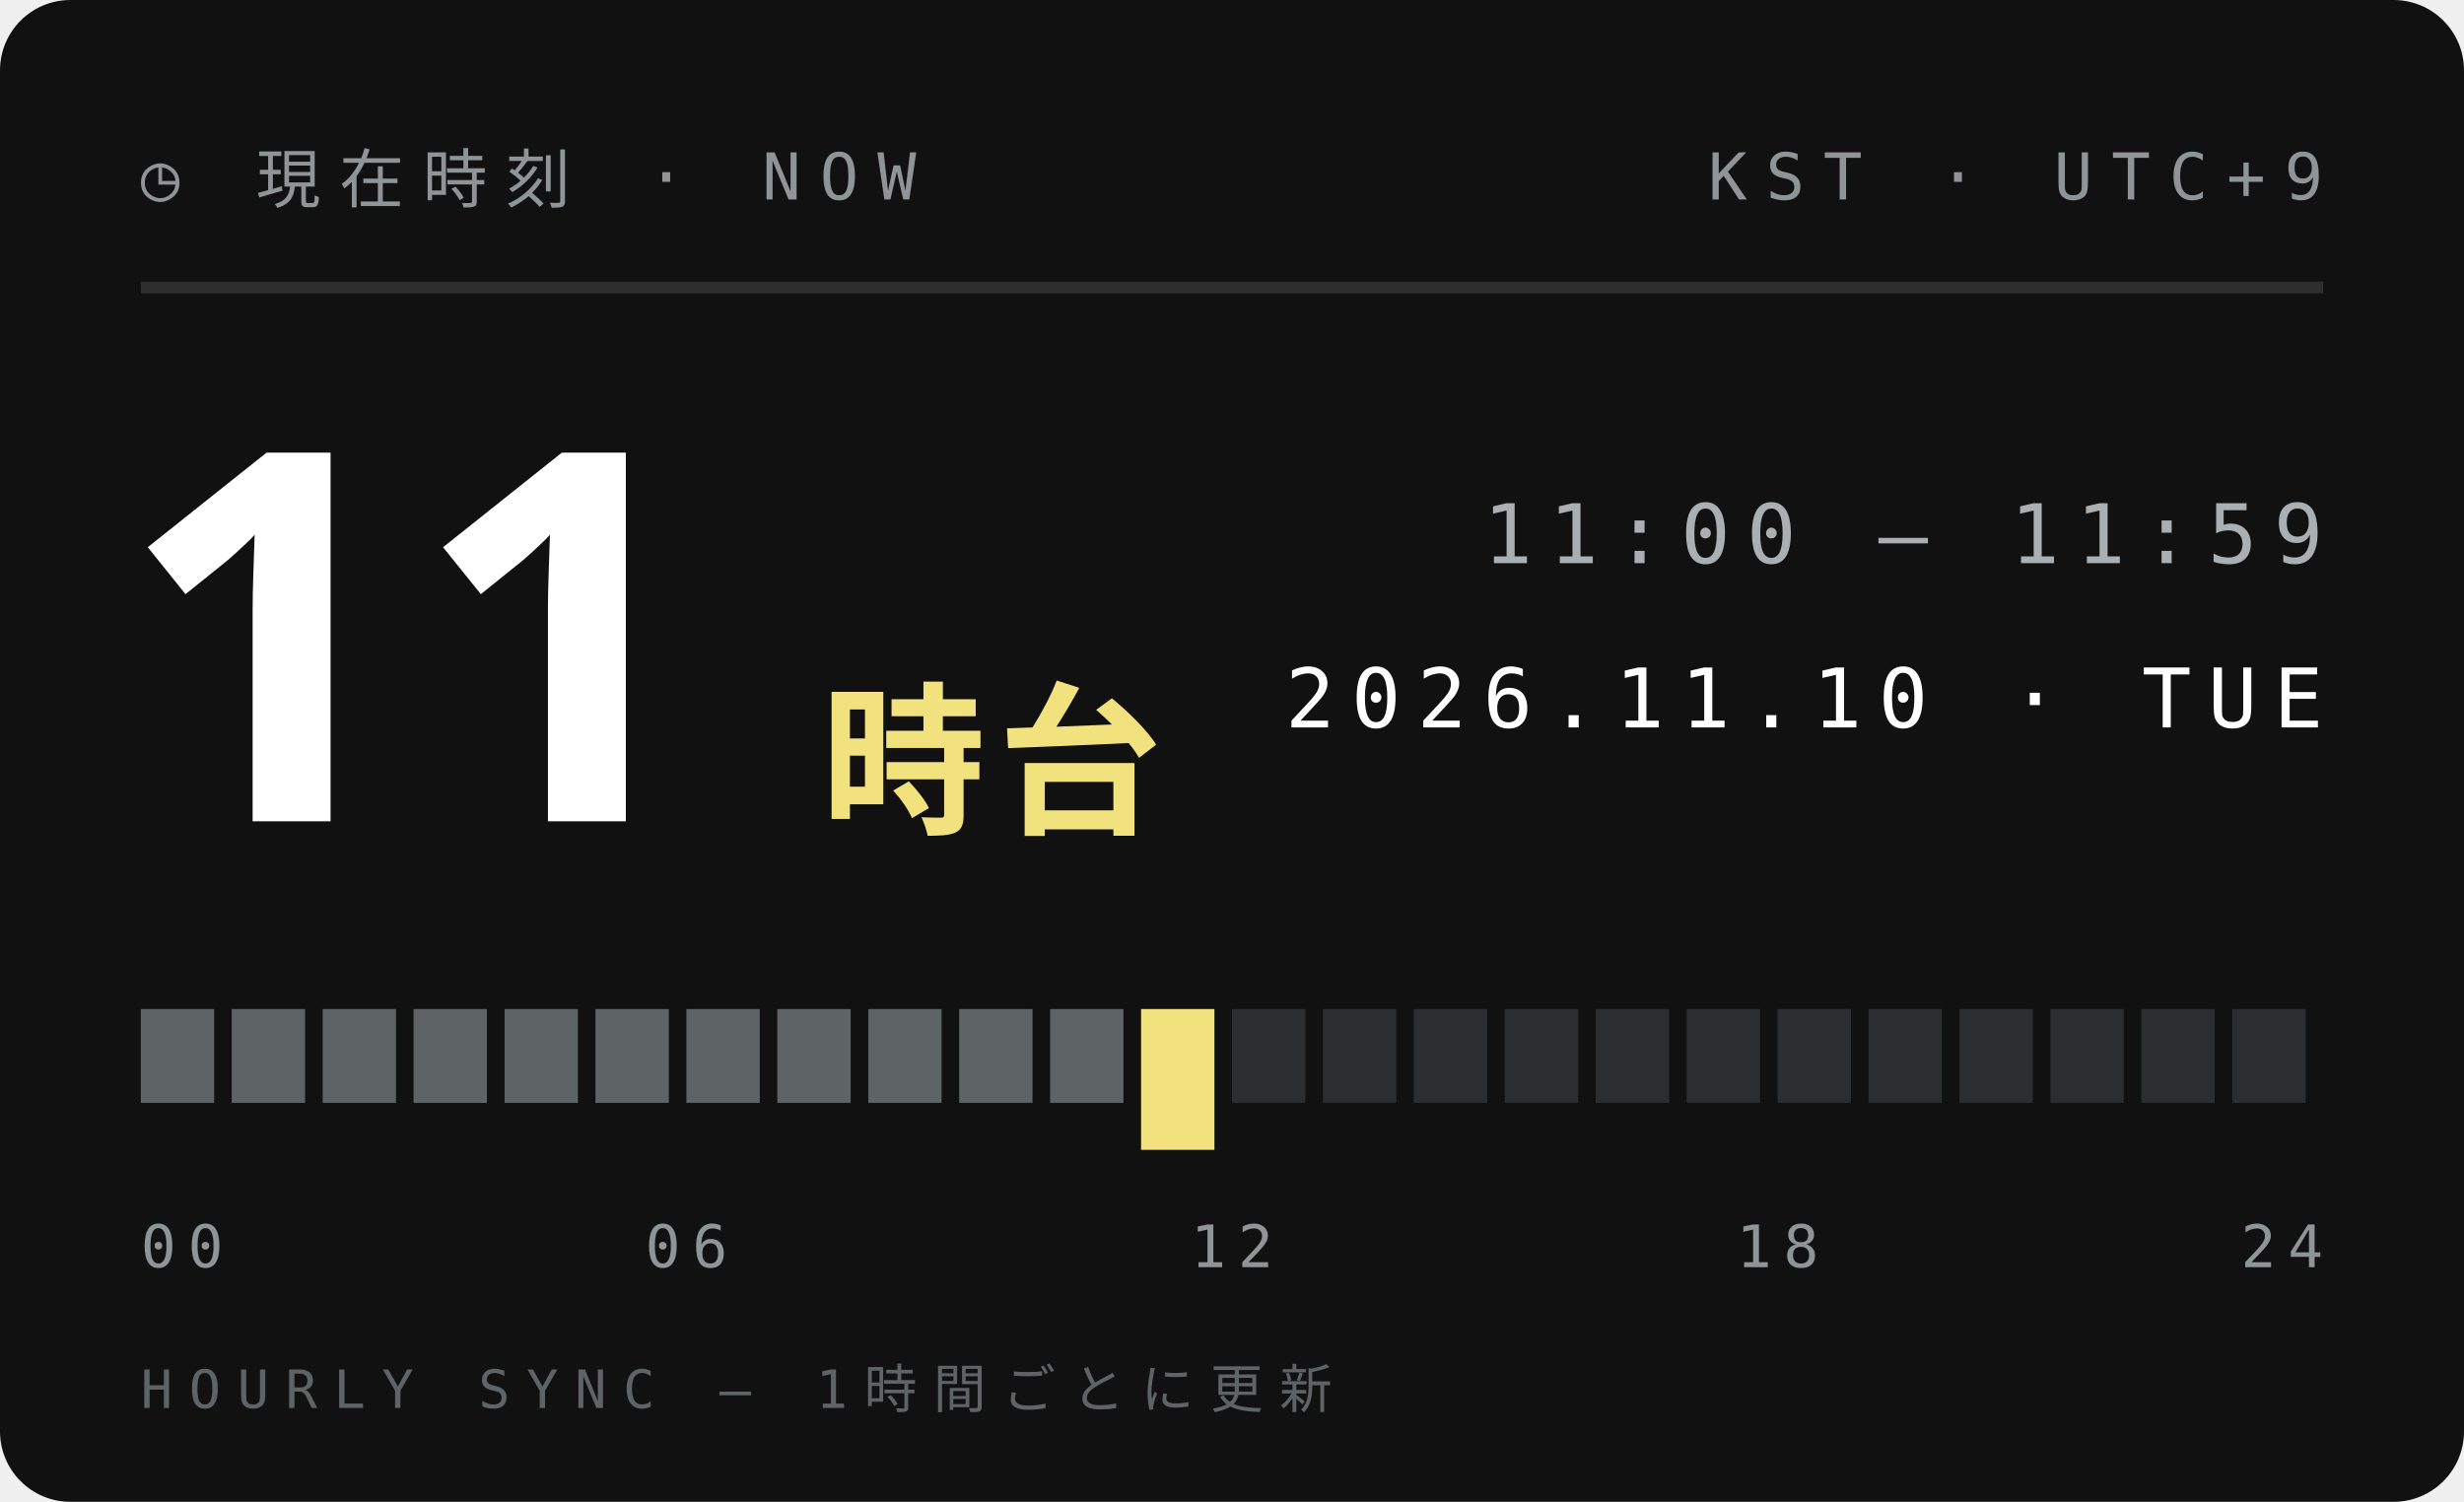
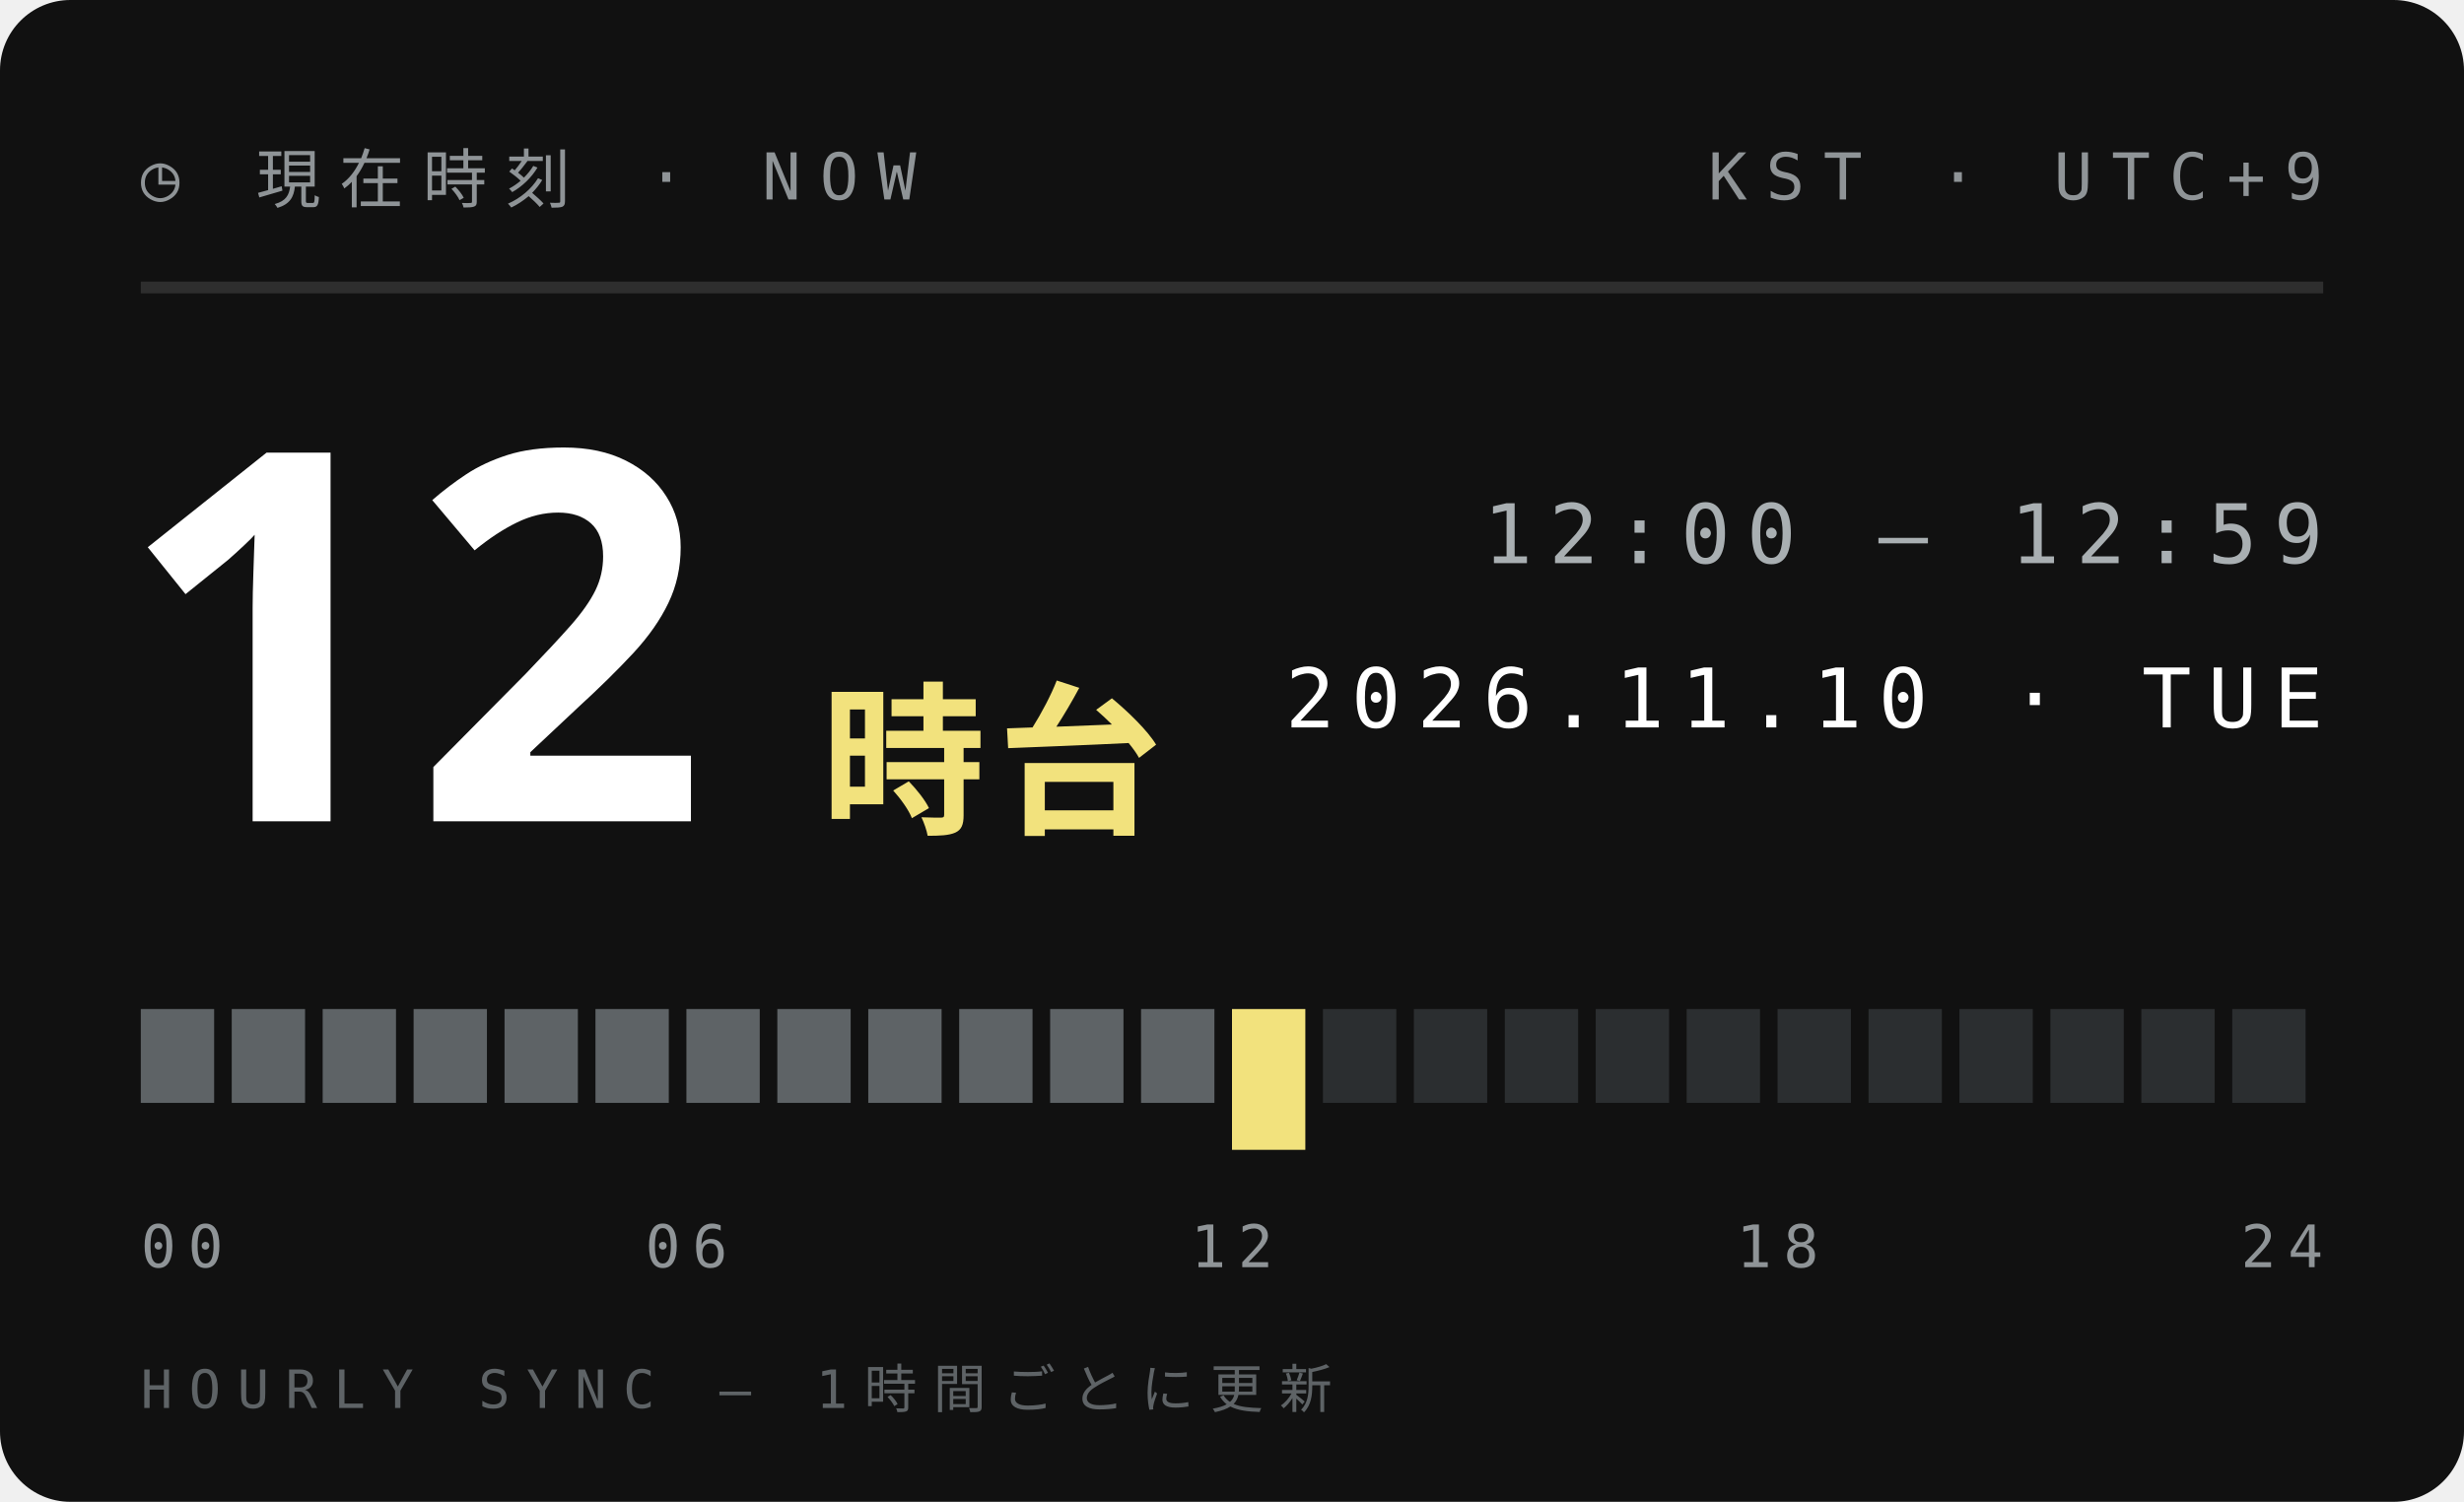
<svg xmlns="http://www.w3.org/2000/svg" width="210" height="128">
  <style>text{font:400 6.5px 'IBM Plex Mono',Menlo,monospace;letter-spacing:1.2px;fill:#5E6366}.s{font-size:5.5px}.v{font-weight:600;font-size:9px;fill:#111;letter-spacing:0}.b{font:900 20px 'Arial Black',sans-serif;fill:#111;letter-spacing:0}.j{font:800 11px 'Hiragino Sans','Noto Sans JP',sans-serif;fill:#111;letter-spacing:2px}</style>
  <rect width="210" height="128" rx="6" fill="#111" />
  <text x="12" y="17" style="font-size:5.5px;letter-spacing:1.6px;fill:#8F9497">◷ 現在時刻 · NOW</text>
  <text x="198" y="17" text-anchor="end" style="font-size:5.5px;letter-spacing:1.6px;fill:#8F9497">KST · UTC+9</text>
  <path d="M12 24.5H198" stroke="#ffffff1f" />
-   <text class="b" x="10" y="70" style="font-size:44px;fill:#fff">11</text>
+   <text class="b" x="10" y="70" style="font-size:44px;fill:#fff">12</text>
  <text class="j" x="70" y="70" style="font-size:14px;letter-spacing:1px;fill:#F2E27D">時台</text>
-   <text x="198" y="48" text-anchor="end" style="font-size:7px;letter-spacing:1.4px;fill:#A9AFB2">11:00 — 11:59</text>
+   <text x="198" y="48" text-anchor="end" style="font-size:7px;letter-spacing:1.4px;fill:#A9AFB2">12:00 — 12:59</text>
  <text x="198" y="62" text-anchor="end" style="font-size:7px;letter-spacing:1.4px;fill:#fff">2026.11.10 · TUE</text>
  <rect x="12.00" y="86" width="6.25" height="8" fill="#5E6366" />
  <rect x="19.75" y="86" width="6.25" height="8" fill="#5E6366" />
  <rect x="27.50" y="86" width="6.25" height="8" fill="#5E6366" />
  <rect x="35.25" y="86" width="6.25" height="8" fill="#5E6366" />
  <rect x="43.00" y="86" width="6.25" height="8" fill="#5E6366" />
  <rect x="50.75" y="86" width="6.25" height="8" fill="#5E6366" />
  <rect x="58.50" y="86" width="6.25" height="8" fill="#5E6366" />
  <rect x="66.25" y="86" width="6.25" height="8" fill="#5E6366" />
  <rect x="74.00" y="86" width="6.25" height="8" fill="#5E6366" />
  <rect x="81.75" y="86" width="6.25" height="8" fill="#5E6366" />
  <rect x="89.50" y="86" width="6.25" height="8" fill="#5E6366" />
-   <rect x="97.25" y="86" width="6.25" height="12" fill="#F2E27D" />
-   <rect x="105.00" y="86" width="6.25" height="8" fill="#2B2E30" />
+   <rect x="97.25" y="86" width="6.25" height="8" fill="#5E6366" />
+   <rect x="105.00" y="86" width="6.25" height="12" fill="#F2E27D" />
  <rect x="112.75" y="86" width="6.25" height="8" fill="#2B2E30" />
  <rect x="120.50" y="86" width="6.25" height="8" fill="#2B2E30" />
  <rect x="128.25" y="86" width="6.25" height="8" fill="#2B2E30" />
  <rect x="136.00" y="86" width="6.25" height="8" fill="#2B2E30" />
  <rect x="143.75" y="86" width="6.25" height="8" fill="#2B2E30" />
  <rect x="151.50" y="86" width="6.25" height="8" fill="#2B2E30" />
  <rect x="159.25" y="86" width="6.25" height="8" fill="#2B2E30" />
  <rect x="167.00" y="86" width="6.25" height="8" fill="#2B2E30" />
  <rect x="174.75" y="86" width="6.25" height="8" fill="#2B2E30" />
  <rect x="182.50" y="86" width="6.25" height="8" fill="#2B2E30" />
  <rect x="190.25" y="86" width="6.25" height="8" fill="#2B2E30" />
  <text x="12.0" y="108" text-anchor="start" style="font-size:5px;letter-spacing:1px;fill:#8F9497">00</text>
  <text x="58.5" y="108" text-anchor="middle" style="font-size:5px;letter-spacing:1px;fill:#8F9497">06</text>
  <text x="105.0" y="108" text-anchor="middle" style="font-size:5px;letter-spacing:1px;fill:#8F9497">12</text>
  <text x="151.5" y="108" text-anchor="middle" style="font-size:5px;letter-spacing:1px;fill:#8F9497">18</text>
  <text x="198.0" y="108" text-anchor="end" style="font-size:5px;letter-spacing:1px;fill:#8F9497">24</text>
  <text x="12" y="120" style="font-size:4.5px;letter-spacing:1.4px;fill:#5E6366">HOURLY SYNC — 1時間ごとに更新</text>
</svg>
